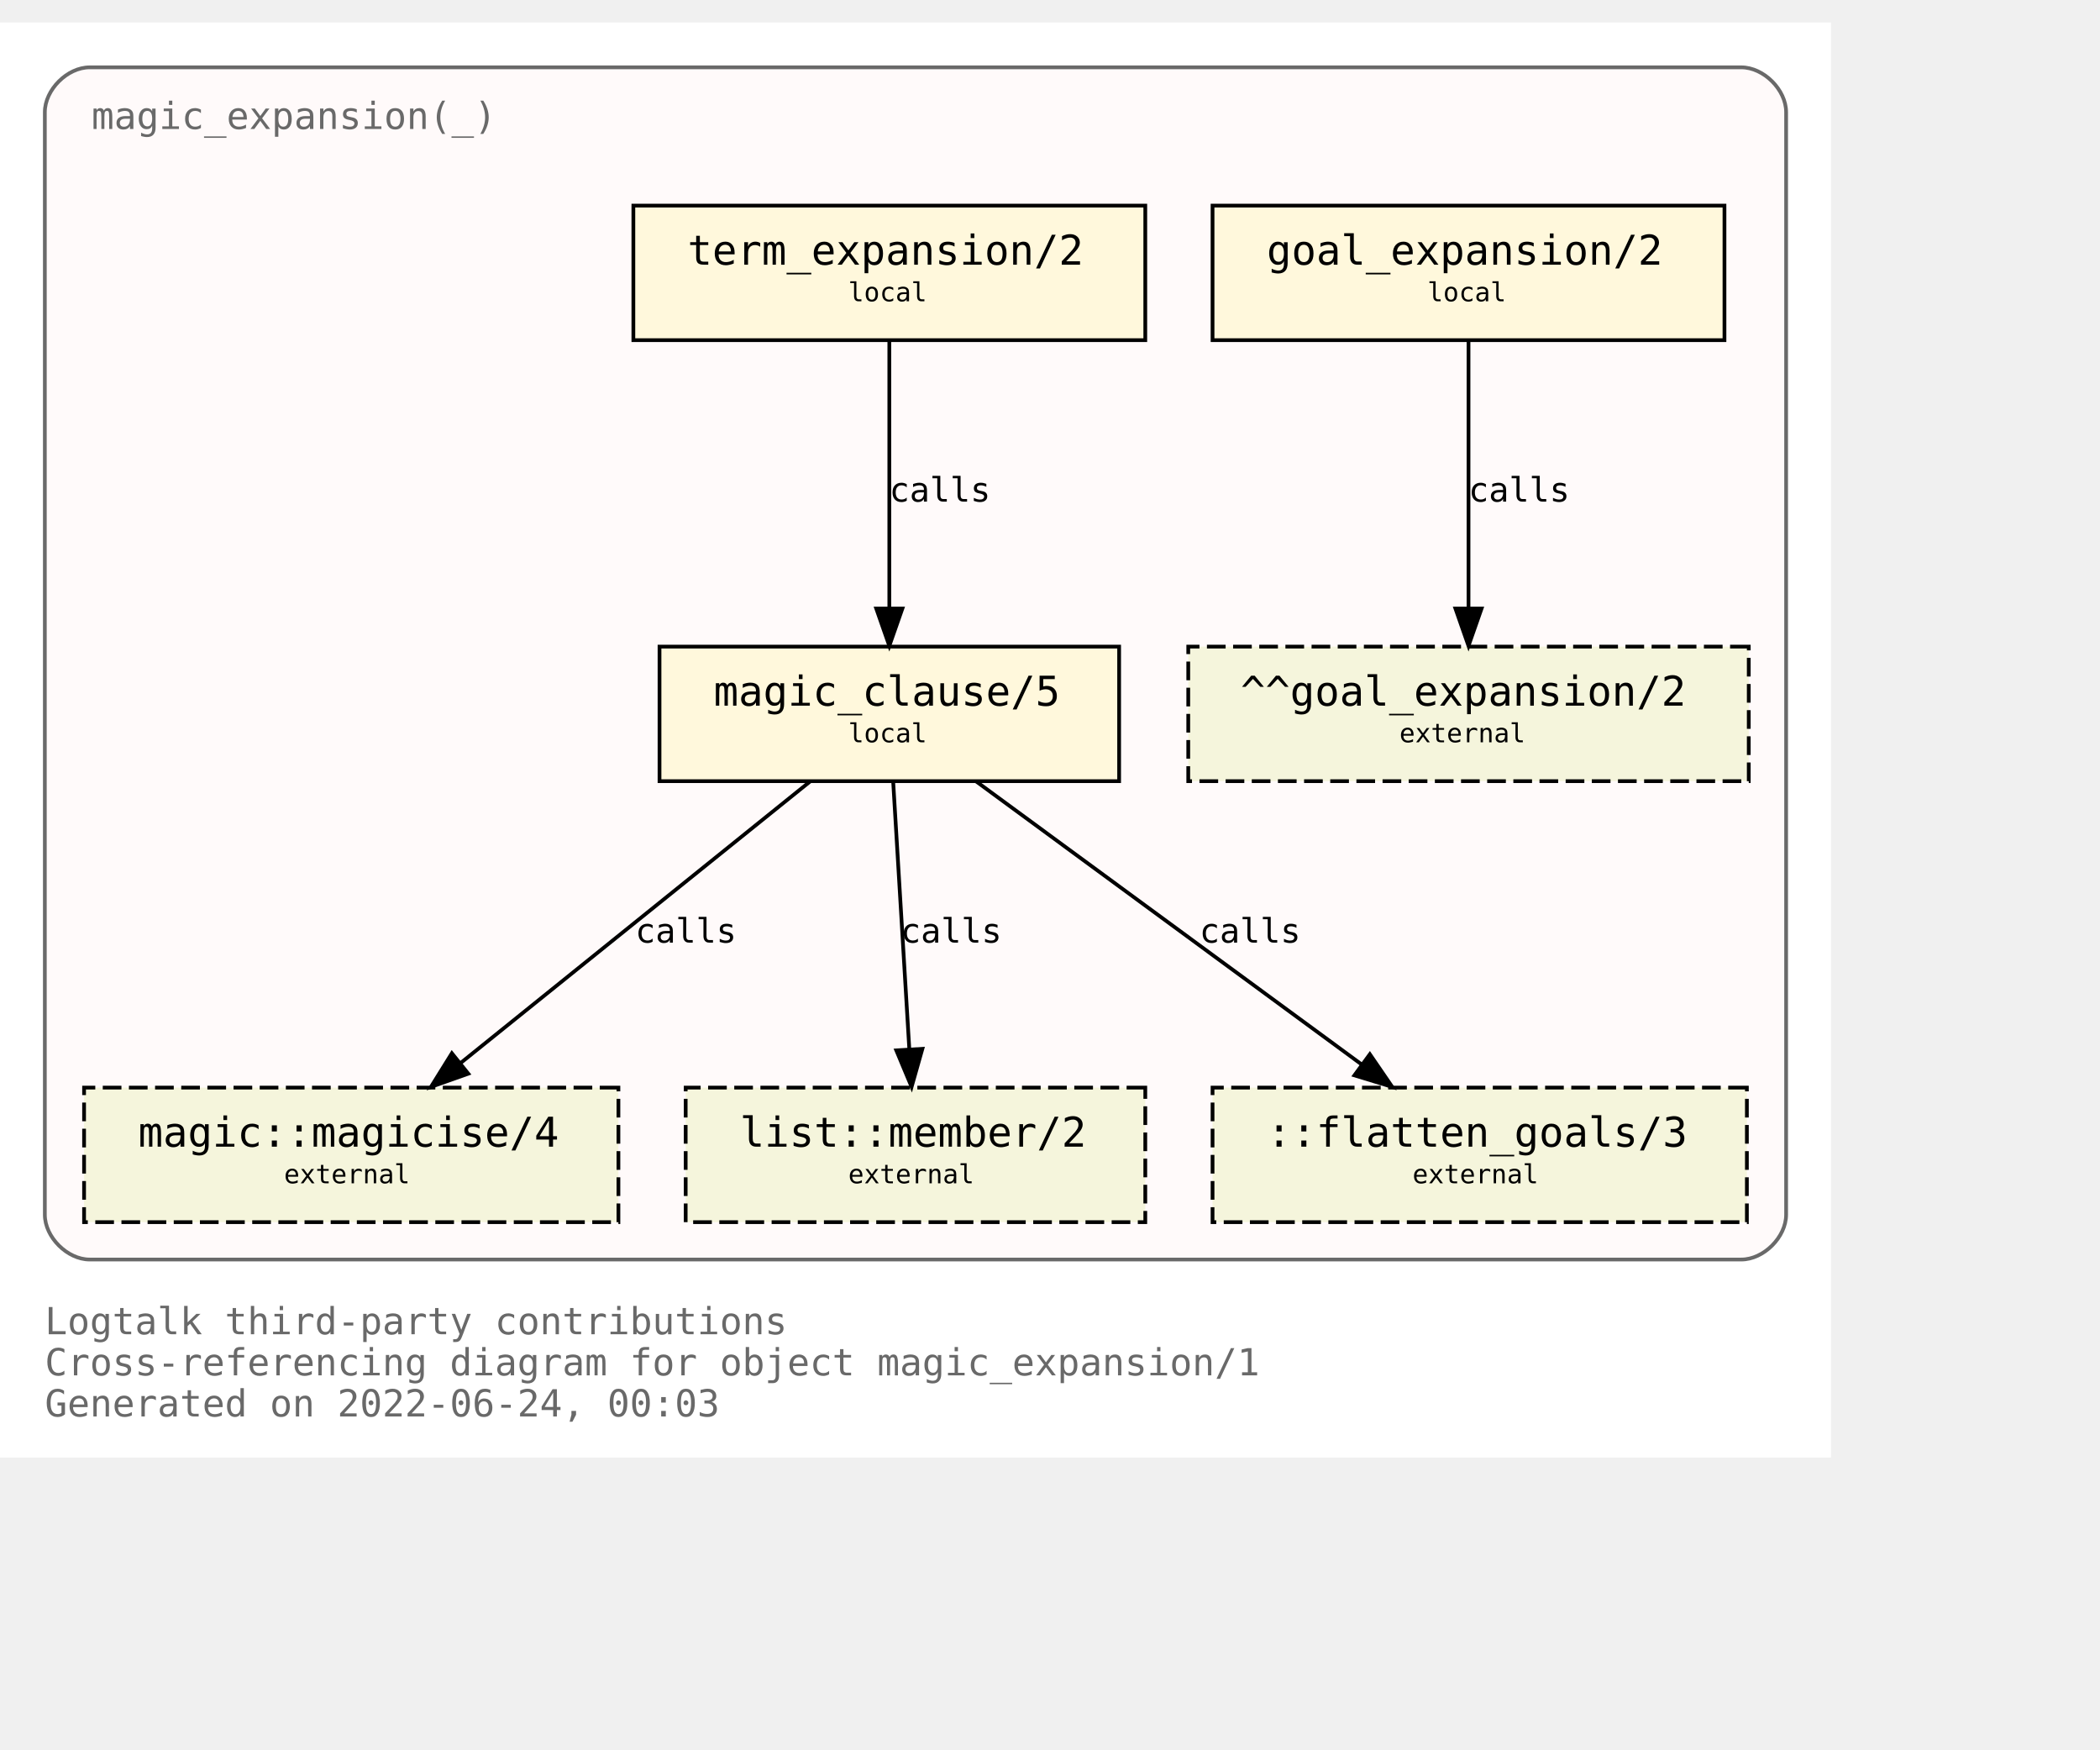
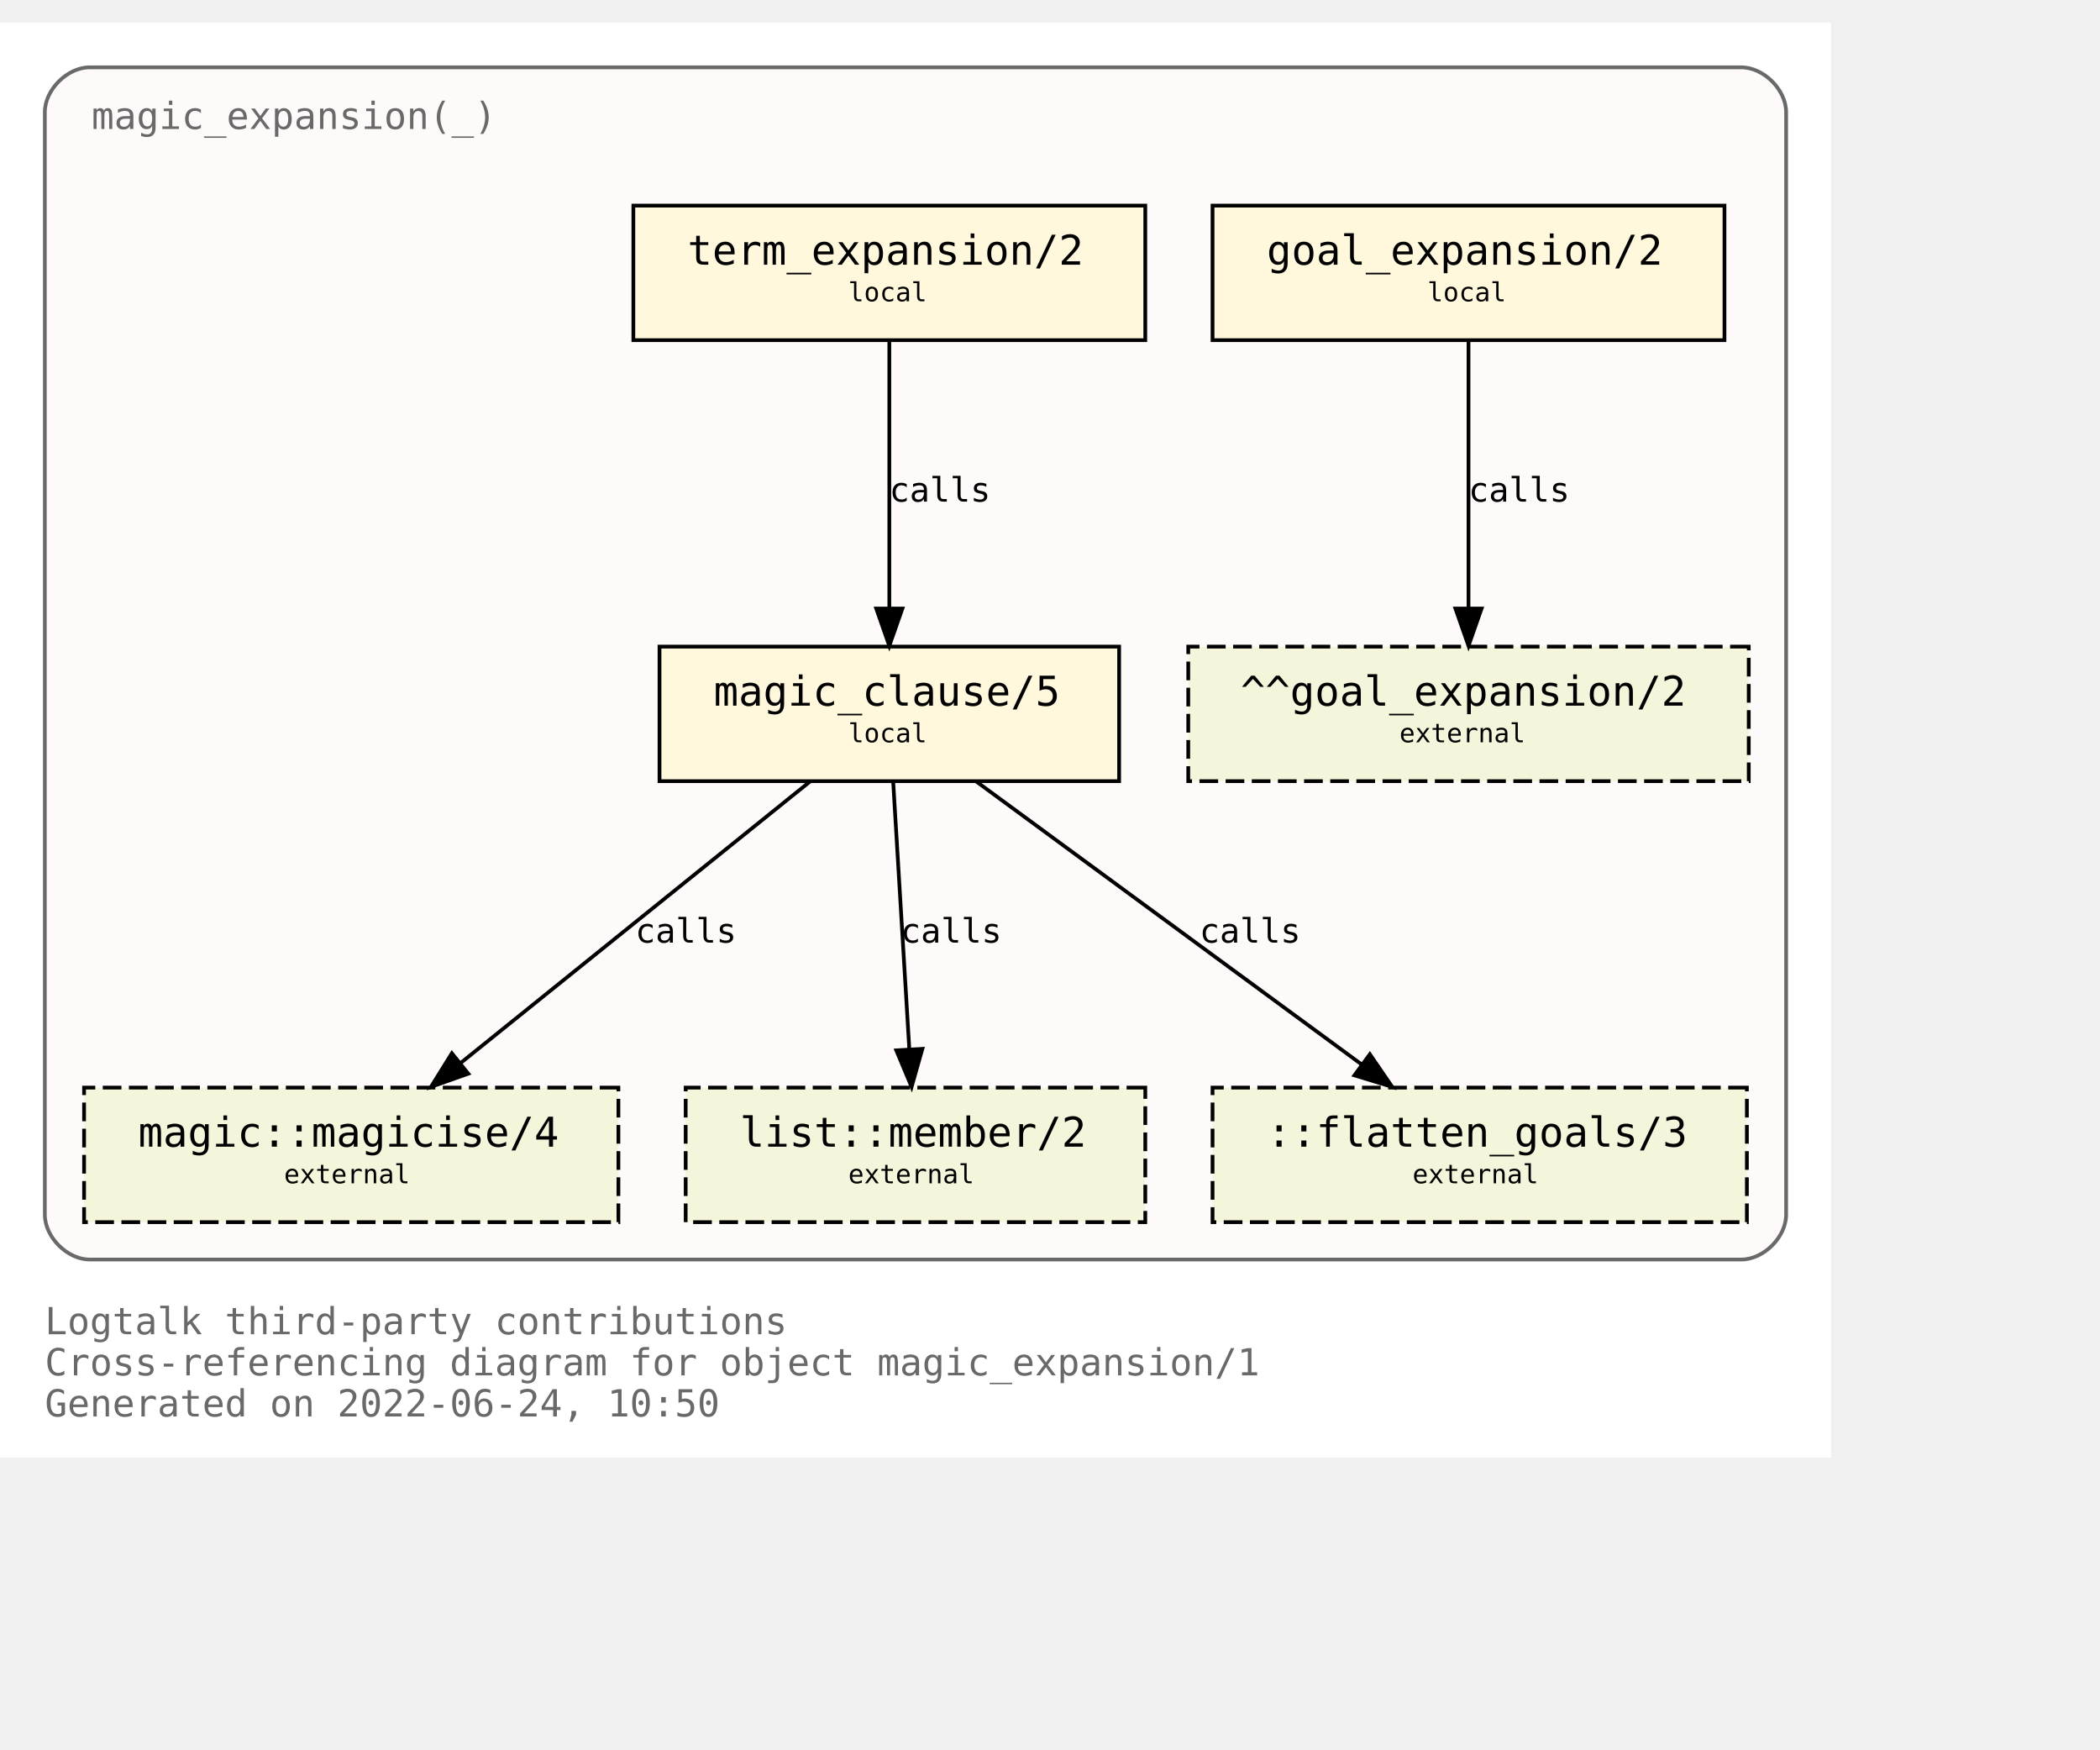
<svg xmlns="http://www.w3.org/2000/svg" xmlns:xlink="http://www.w3.org/1999/xlink" width="634pt" height="528pt" viewBox="72.00 72.00 562.00 456.00">
  <g id="graph0" class="graph" transform="scale(1 1) rotate(0) translate(76 452)">
    <polygon fill="white" stroke="transparent" points="-4,4 -4,-380 486,-380 486,4 -4,4" />
    <text text-anchor="start" x="8" y="-29" font-family="Monospace" font-size="10.00" fill="dimgray">Logtalk third-party contributions</text>
    <text text-anchor="start" x="8" y="-18" font-family="Monospace" font-size="10.00" fill="dimgray">Cross-referencing diagram for object magic_expansion/1</text>
-     <text text-anchor="start" x="8" y="-7" font-family="Monospace" font-size="10.00" fill="dimgray">Generated on 2022-06-24, 00:03</text>
+     <text text-anchor="start" x="8" y="-7" font-family="Monospace" font-size="10.00" fill="dimgray">Generated on 2022-06-24, 10:50</text>
    <g id="clust1" class="cluster">
      <g id="a_clust1">
        <a xlink:title="magic_expansion(_)">
          <path fill="snow" stroke="dimgray" d="M20,-49C20,-49 462,-49 462,-49 468,-49 474,-55 474,-61 474,-61 474,-356 474,-356 474,-362 468,-368 462,-368 462,-368 20,-368 20,-368 14,-368 8,-362 8,-356 8,-356 8,-61 8,-61 8,-55 14,-49 20,-49" />
          <g id="a_clust1_0">
-             <a xlink:href="https://github.com/LogtalkDotOrg/logtalk3/tree/d84338910e30a871ce7cab8ee79e99076e76a880/contributions/verdi_neruda/magic_expansion.lgt" xlink:title="https://github.com/LogtalkDotOrg/logtalk3/tree/d84338910e30a871ce7cab8ee79e99076e76a880/contributions/verdi_neruda/magic_expansion.lgt">
+             <a xlink:href="https://github.com/LogtalkDotOrg/logtalk3/tree/bfc1f40c8676247444df0c7d4918e96e5c7143cb/contributions/verdi_neruda/magic_expansion.lgt" xlink:title="https://github.com/LogtalkDotOrg/logtalk3/tree/bfc1f40c8676247444df0c7d4918e96e5c7143cb/contributions/verdi_neruda/magic_expansion.lgt">
              <text text-anchor="start" x="20.5" y="-351.5" font-family="Monospace" font-size="10.00" fill="dimgray">magic_expansion(_)</text>
            </a>
          </g>
        </a>
      </g>
    </g>
    <g id="node1" class="node">
      <g id="a_node1">
-         <a xlink:href="https://github.com/LogtalkDotOrg/logtalk3/tree/d84338910e30a871ce7cab8ee79e99076e76a880/contributions/verdi_neruda/magic_expansion.lgt#L51" xlink:title="https://github.com/LogtalkDotOrg/logtalk3/tree/d84338910e30a871ce7cab8ee79e99076e76a880/contributions/verdi_neruda/magic_expansion.lgt#L51">
+         <a xlink:href="https://github.com/LogtalkDotOrg/logtalk3/tree/bfc1f40c8676247444df0c7d4918e96e5c7143cb/contributions/verdi_neruda/magic_expansion.lgt#L51" xlink:title="https://github.com/LogtalkDotOrg/logtalk3/tree/bfc1f40c8676247444df0c7d4918e96e5c7143cb/contributions/verdi_neruda/magic_expansion.lgt#L51">
          <polygon fill="cornsilk" stroke="black" points="457.5,-331 320.5,-331 320.5,-295 457.5,-295 457.5,-331" />
          <text text-anchor="start" x="329" y="-315.8" font-family="Monospace" font-size="9.00"> </text>
          <text text-anchor="start" x="335" y="-315.2" font-family="Monospace" font-size="11.00">goal_expansion/2</text>
          <text text-anchor="start" x="444" y="-315.8" font-family="Monospace" font-size="9.00"> </text>
          <text text-anchor="start" x="329" y="-304.8" font-family="Monospace" font-size="9.00"> </text>
          <text text-anchor="start" x="378" y="-305.4" font-family="Monospace" font-size="7.00">local</text>
          <text text-anchor="start" x="444" y="-304.8" font-family="Monospace" font-size="9.00"> </text>
        </a>
      </g>
    </g>
    <g id="node7" class="node">
      <polygon fill="beige" stroke="black" stroke-dasharray="5,2" points="464,-213 314,-213 314,-177 464,-177 464,-213" />
      <text text-anchor="start" x="322" y="-197.8" font-family="Monospace" font-size="9.00"> </text>
      <text text-anchor="start" x="328" y="-197.2" font-family="Monospace" font-size="11.00">^^goal_expansion/2</text>
      <text text-anchor="start" x="450" y="-197.8" font-family="Monospace" font-size="9.00"> </text>
      <text text-anchor="start" x="322" y="-186.8" font-family="Monospace" font-size="9.00"> </text>
      <text text-anchor="start" x="370.5" y="-187.4" font-family="Monospace" font-size="7.00">external</text>
      <text text-anchor="start" x="450" y="-186.8" font-family="Monospace" font-size="9.00"> </text>
    </g>
    <g id="edge3" class="edge">
      <g id="a_edge3">
-         <a xlink:href="https://github.com/LogtalkDotOrg/logtalk3/tree/d84338910e30a871ce7cab8ee79e99076e76a880/contributions/verdi_neruda/magic_expansion.lgt#L51" xlink:title="calls">
+         <a xlink:href="https://github.com/LogtalkDotOrg/logtalk3/tree/bfc1f40c8676247444df0c7d4918e96e5c7143cb/contributions/verdi_neruda/magic_expansion.lgt#L51" xlink:title="calls">
          <path fill="none" stroke="black" d="M389,-294.88C389,-276.04 389,-245.47 389,-223.3" />
          <polygon fill="black" stroke="black" points="392.5,-223.19 389,-213.19 385.5,-223.19 392.5,-223.19" />
        </a>
      </g>
      <g id="a_edge3-label">
-         <a xlink:href="https://github.com/LogtalkDotOrg/logtalk3/tree/d84338910e30a871ce7cab8ee79e99076e76a880/contributions/verdi_neruda/magic_expansion.lgt#L51" xlink:title="https://github.com/LogtalkDotOrg/logtalk3/tree/d84338910e30a871ce7cab8ee79e99076e76a880/contributions/verdi_neruda/magic_expansion.lgt#L51">
+         <a xlink:href="https://github.com/LogtalkDotOrg/logtalk3/tree/bfc1f40c8676247444df0c7d4918e96e5c7143cb/contributions/verdi_neruda/magic_expansion.lgt#L51" xlink:title="https://github.com/LogtalkDotOrg/logtalk3/tree/bfc1f40c8676247444df0c7d4918e96e5c7143cb/contributions/verdi_neruda/magic_expansion.lgt#L51">
          <text text-anchor="start" x="389" y="-251.8" font-family="Monospace" font-size="9.00">calls</text>
        </a>
      </g>
    </g>
    <g id="node2" class="node">
      <g id="a_node2">
-         <a xlink:href="https://github.com/LogtalkDotOrg/logtalk3/tree/d84338910e30a871ce7cab8ee79e99076e76a880/contributions/verdi_neruda/magic_expansion.lgt#L54" xlink:title="https://github.com/LogtalkDotOrg/logtalk3/tree/d84338910e30a871ce7cab8ee79e99076e76a880/contributions/verdi_neruda/magic_expansion.lgt#L54">
+         <a xlink:href="https://github.com/LogtalkDotOrg/logtalk3/tree/bfc1f40c8676247444df0c7d4918e96e5c7143cb/contributions/verdi_neruda/magic_expansion.lgt#L54" xlink:title="https://github.com/LogtalkDotOrg/logtalk3/tree/bfc1f40c8676247444df0c7d4918e96e5c7143cb/contributions/verdi_neruda/magic_expansion.lgt#L54">
          <polygon fill="cornsilk" stroke="black" points="302.5,-331 165.5,-331 165.5,-295 302.5,-295 302.5,-331" />
          <text text-anchor="start" x="174" y="-315.8" font-family="Monospace" font-size="9.00"> </text>
          <text text-anchor="start" x="180" y="-315.2" font-family="Monospace" font-size="11.00">term_expansion/2</text>
          <text text-anchor="start" x="289" y="-315.8" font-family="Monospace" font-size="9.00"> </text>
          <text text-anchor="start" x="174" y="-304.8" font-family="Monospace" font-size="9.00"> </text>
          <text text-anchor="start" x="223" y="-305.4" font-family="Monospace" font-size="7.00">local</text>
          <text text-anchor="start" x="289" y="-304.8" font-family="Monospace" font-size="9.00"> </text>
        </a>
      </g>
    </g>
    <g id="node3" class="node">
      <g id="a_node3">
-         <a xlink:href="https://github.com/LogtalkDotOrg/logtalk3/tree/d84338910e30a871ce7cab8ee79e99076e76a880/contributions/verdi_neruda/magic_expansion.lgt#L61" xlink:title="https://github.com/LogtalkDotOrg/logtalk3/tree/d84338910e30a871ce7cab8ee79e99076e76a880/contributions/verdi_neruda/magic_expansion.lgt#L61">
+         <a xlink:href="https://github.com/LogtalkDotOrg/logtalk3/tree/bfc1f40c8676247444df0c7d4918e96e5c7143cb/contributions/verdi_neruda/magic_expansion.lgt#L61" xlink:title="https://github.com/LogtalkDotOrg/logtalk3/tree/bfc1f40c8676247444df0c7d4918e96e5c7143cb/contributions/verdi_neruda/magic_expansion.lgt#L61">
          <polygon fill="cornsilk" stroke="black" points="295.5,-213 172.5,-213 172.5,-177 295.5,-177 295.5,-213" />
          <text text-anchor="start" x="181" y="-197.8" font-family="Monospace" font-size="9.00"> </text>
          <text text-anchor="start" x="187" y="-197.2" font-family="Monospace" font-size="11.00">magic_clause/5</text>
          <text text-anchor="start" x="282" y="-197.8" font-family="Monospace" font-size="9.00"> </text>
          <text text-anchor="start" x="181" y="-186.8" font-family="Monospace" font-size="9.00"> </text>
          <text text-anchor="start" x="223" y="-187.4" font-family="Monospace" font-size="7.00">local</text>
          <text text-anchor="start" x="282" y="-186.8" font-family="Monospace" font-size="9.00"> </text>
        </a>
      </g>
    </g>
    <g id="edge1" class="edge">
      <g id="a_edge1">
-         <a xlink:href="https://github.com/LogtalkDotOrg/logtalk3/tree/d84338910e30a871ce7cab8ee79e99076e76a880/contributions/verdi_neruda/magic_expansion.lgt#L54" xlink:title="calls">
+         <a xlink:href="https://github.com/LogtalkDotOrg/logtalk3/tree/bfc1f40c8676247444df0c7d4918e96e5c7143cb/contributions/verdi_neruda/magic_expansion.lgt#L54" xlink:title="calls">
          <path fill="none" stroke="black" d="M234,-294.88C234,-276.04 234,-245.47 234,-223.3" />
          <polygon fill="black" stroke="black" points="237.5,-223.19 234,-213.19 230.5,-223.19 237.5,-223.19" />
        </a>
      </g>
      <g id="a_edge1-label">
-         <a xlink:href="https://github.com/LogtalkDotOrg/logtalk3/tree/d84338910e30a871ce7cab8ee79e99076e76a880/contributions/verdi_neruda/magic_expansion.lgt#L54" xlink:title="https://github.com/LogtalkDotOrg/logtalk3/tree/d84338910e30a871ce7cab8ee79e99076e76a880/contributions/verdi_neruda/magic_expansion.lgt#L54">
+         <a xlink:href="https://github.com/LogtalkDotOrg/logtalk3/tree/bfc1f40c8676247444df0c7d4918e96e5c7143cb/contributions/verdi_neruda/magic_expansion.lgt#L54" xlink:title="https://github.com/LogtalkDotOrg/logtalk3/tree/bfc1f40c8676247444df0c7d4918e96e5c7143cb/contributions/verdi_neruda/magic_expansion.lgt#L54">
          <text text-anchor="start" x="234" y="-251.8" font-family="Monospace" font-size="9.00">calls</text>
        </a>
      </g>
    </g>
    <g id="node4" class="node">
      <g id="a_node4">
        <a xlink:href="https://logtalk.org/library/magic_0.html#magicise/4" xlink:title="https://logtalk.org/library/magic_0.html#magicise/4">
          <polygon fill="beige" stroke="black" stroke-dasharray="5,2" points="161.5,-95 18.5,-95 18.5,-59 161.5,-59 161.5,-95" />
          <text text-anchor="start" x="27" y="-79.8" font-family="Monospace" font-size="9.00"> </text>
          <text text-anchor="start" x="33" y="-79.2" font-family="Monospace" font-size="11.00">magic::magicise/4</text>
          <text text-anchor="start" x="148" y="-79.8" font-family="Monospace" font-size="9.00"> </text>
          <text text-anchor="start" x="27" y="-68.8" font-family="Monospace" font-size="9.00"> </text>
          <text text-anchor="start" x="72" y="-69.4" font-family="Monospace" font-size="7.00">external</text>
          <text text-anchor="start" x="148" y="-68.8" font-family="Monospace" font-size="9.00"> </text>
        </a>
      </g>
    </g>
    <g id="edge4" class="edge">
      <g id="a_edge4">
-         <a xlink:href="https://github.com/LogtalkDotOrg/logtalk3/tree/d84338910e30a871ce7cab8ee79e99076e76a880/contributions/verdi_neruda/magic_expansion.lgt#L61" xlink:title="calls">
+         <a xlink:href="https://github.com/LogtalkDotOrg/logtalk3/tree/bfc1f40c8676247444df0c7d4918e96e5c7143cb/contributions/verdi_neruda/magic_expansion.lgt#L61" xlink:title="calls">
          <path fill="none" stroke="black" d="M212.75,-176.88C187.97,-156.92 146.88,-123.82 119.13,-101.47" />
          <polygon fill="black" stroke="black" points="121.32,-98.73 111.33,-95.19 116.93,-104.19 121.32,-98.73" />
        </a>
      </g>
      <g id="a_edge4-label">
-         <a xlink:href="https://github.com/LogtalkDotOrg/logtalk3/tree/d84338910e30a871ce7cab8ee79e99076e76a880/contributions/verdi_neruda/magic_expansion.lgt#L61" xlink:title="https://github.com/LogtalkDotOrg/logtalk3/tree/d84338910e30a871ce7cab8ee79e99076e76a880/contributions/verdi_neruda/magic_expansion.lgt#L61">
+         <a xlink:href="https://github.com/LogtalkDotOrg/logtalk3/tree/bfc1f40c8676247444df0c7d4918e96e5c7143cb/contributions/verdi_neruda/magic_expansion.lgt#L61" xlink:title="https://github.com/LogtalkDotOrg/logtalk3/tree/bfc1f40c8676247444df0c7d4918e96e5c7143cb/contributions/verdi_neruda/magic_expansion.lgt#L61">
          <text text-anchor="start" x="166" y="-133.8" font-family="Monospace" font-size="9.00">calls</text>
        </a>
      </g>
    </g>
    <g id="node5" class="node">
      <g id="a_node5">
        <a xlink:href="https://logtalk.org/library/listp_0.html#member/2" xlink:title="https://logtalk.org/library/listp_0.html#member/2">
          <polygon fill="beige" stroke="black" stroke-dasharray="5,2" points="302.5,-95 179.5,-95 179.5,-59 302.5,-59 302.5,-95" />
          <text text-anchor="start" x="188" y="-79.8" font-family="Monospace" font-size="9.00"> </text>
          <text text-anchor="start" x="194" y="-79.2" font-family="Monospace" font-size="11.00">list::member/2</text>
          <text text-anchor="start" x="289" y="-79.8" font-family="Monospace" font-size="9.00"> </text>
          <text text-anchor="start" x="188" y="-68.8" font-family="Monospace" font-size="9.00"> </text>
          <text text-anchor="start" x="223" y="-69.4" font-family="Monospace" font-size="7.00">external</text>
          <text text-anchor="start" x="289" y="-68.8" font-family="Monospace" font-size="9.00"> </text>
        </a>
      </g>
    </g>
    <g id="edge5" class="edge">
      <g id="a_edge5">
-         <a xlink:href="https://github.com/LogtalkDotOrg/logtalk3/tree/d84338910e30a871ce7cab8ee79e99076e76a880/contributions/verdi_neruda/magic_expansion.lgt#L61" xlink:title="calls">
+         <a xlink:href="https://github.com/LogtalkDotOrg/logtalk3/tree/bfc1f40c8676247444df0c7d4918e96e5c7143cb/contributions/verdi_neruda/magic_expansion.lgt#L61" xlink:title="calls">
          <path fill="none" stroke="black" d="M235.03,-176.88C236.17,-158.04 238.01,-127.47 239.35,-105.3" />
          <polygon fill="black" stroke="black" points="242.85,-105.38 239.96,-95.19 235.87,-104.96 242.85,-105.38" />
        </a>
      </g>
      <g id="a_edge5-label">
-         <a xlink:href="https://github.com/LogtalkDotOrg/logtalk3/tree/d84338910e30a871ce7cab8ee79e99076e76a880/contributions/verdi_neruda/magic_expansion.lgt#L61" xlink:title="https://github.com/LogtalkDotOrg/logtalk3/tree/d84338910e30a871ce7cab8ee79e99076e76a880/contributions/verdi_neruda/magic_expansion.lgt#L61">
+         <a xlink:href="https://github.com/LogtalkDotOrg/logtalk3/tree/bfc1f40c8676247444df0c7d4918e96e5c7143cb/contributions/verdi_neruda/magic_expansion.lgt#L61" xlink:title="https://github.com/LogtalkDotOrg/logtalk3/tree/bfc1f40c8676247444df0c7d4918e96e5c7143cb/contributions/verdi_neruda/magic_expansion.lgt#L61">
          <text text-anchor="start" x="237" y="-133.8" font-family="Monospace" font-size="9.00">calls</text>
        </a>
      </g>
    </g>
    <g id="node6" class="node">
      <polygon fill="beige" stroke="black" stroke-dasharray="5,2" points="463.5,-95 320.5,-95 320.5,-59 463.5,-59 463.5,-95" />
      <text text-anchor="start" x="329" y="-79.8" font-family="Monospace" font-size="9.00"> </text>
      <text text-anchor="start" x="335" y="-79.2" font-family="Monospace" font-size="11.00">::flatten_goals/3</text>
      <text text-anchor="start" x="450" y="-79.8" font-family="Monospace" font-size="9.00"> </text>
      <text text-anchor="start" x="329" y="-68.8" font-family="Monospace" font-size="9.00"> </text>
      <text text-anchor="start" x="374" y="-69.4" font-family="Monospace" font-size="7.00">external</text>
      <text text-anchor="start" x="450" y="-68.8" font-family="Monospace" font-size="9.00"> </text>
    </g>
    <g id="edge2" class="edge">
      <g id="a_edge2">
-         <a xlink:href="https://github.com/LogtalkDotOrg/logtalk3/tree/d84338910e30a871ce7cab8ee79e99076e76a880/contributions/verdi_neruda/magic_expansion.lgt#L61" xlink:title="calls">
+         <a xlink:href="https://github.com/LogtalkDotOrg/logtalk3/tree/bfc1f40c8676247444df0c7d4918e96e5c7143cb/contributions/verdi_neruda/magic_expansion.lgt#L61" xlink:title="calls">
          <path fill="none" stroke="black" d="M257.31,-176.88C284.62,-156.84 329.98,-123.53 360.43,-101.18" />
          <polygon fill="black" stroke="black" points="362.6,-103.93 368.59,-95.19 358.46,-98.28 362.6,-103.93" />
        </a>
      </g>
      <g id="a_edge2-label">
-         <a xlink:href="https://github.com/LogtalkDotOrg/logtalk3/tree/d84338910e30a871ce7cab8ee79e99076e76a880/contributions/verdi_neruda/magic_expansion.lgt#L61" xlink:title="https://github.com/LogtalkDotOrg/logtalk3/tree/d84338910e30a871ce7cab8ee79e99076e76a880/contributions/verdi_neruda/magic_expansion.lgt#L61">
+         <a xlink:href="https://github.com/LogtalkDotOrg/logtalk3/tree/bfc1f40c8676247444df0c7d4918e96e5c7143cb/contributions/verdi_neruda/magic_expansion.lgt#L61" xlink:title="https://github.com/LogtalkDotOrg/logtalk3/tree/bfc1f40c8676247444df0c7d4918e96e5c7143cb/contributions/verdi_neruda/magic_expansion.lgt#L61">
          <text text-anchor="start" x="317" y="-133.8" font-family="Monospace" font-size="9.00">calls</text>
        </a>
      </g>
    </g>
  </g>
</svg>
